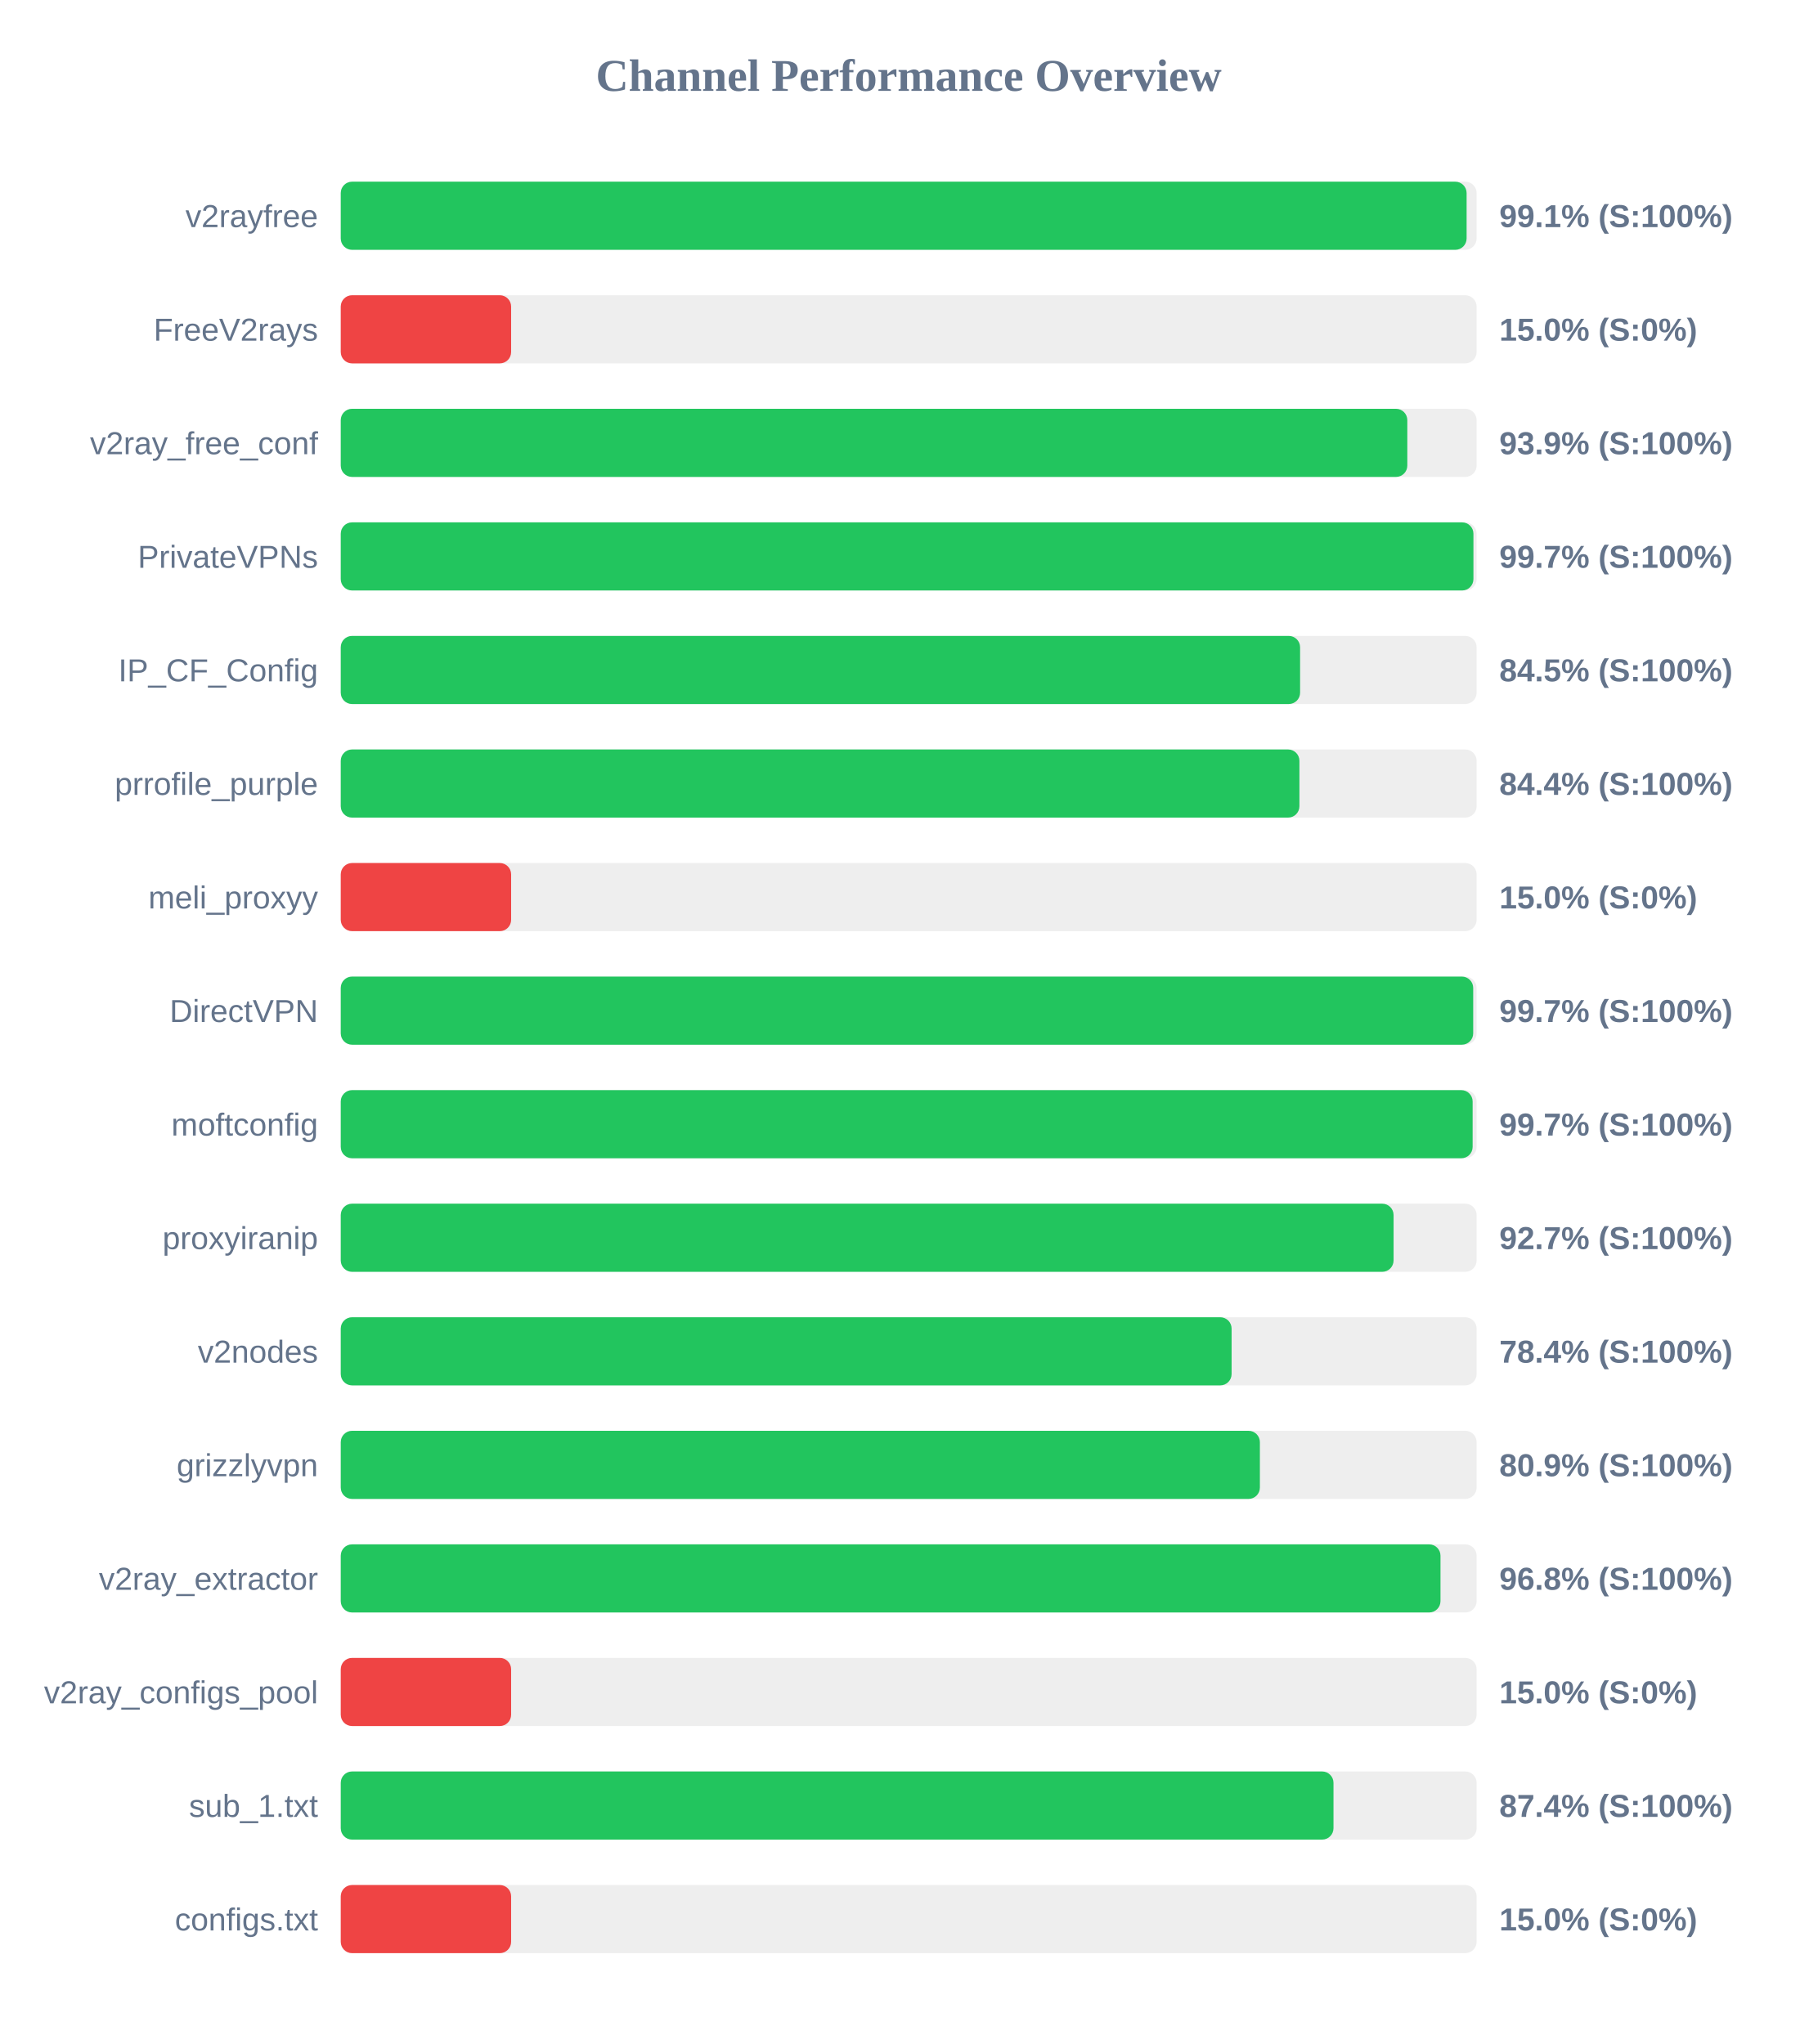
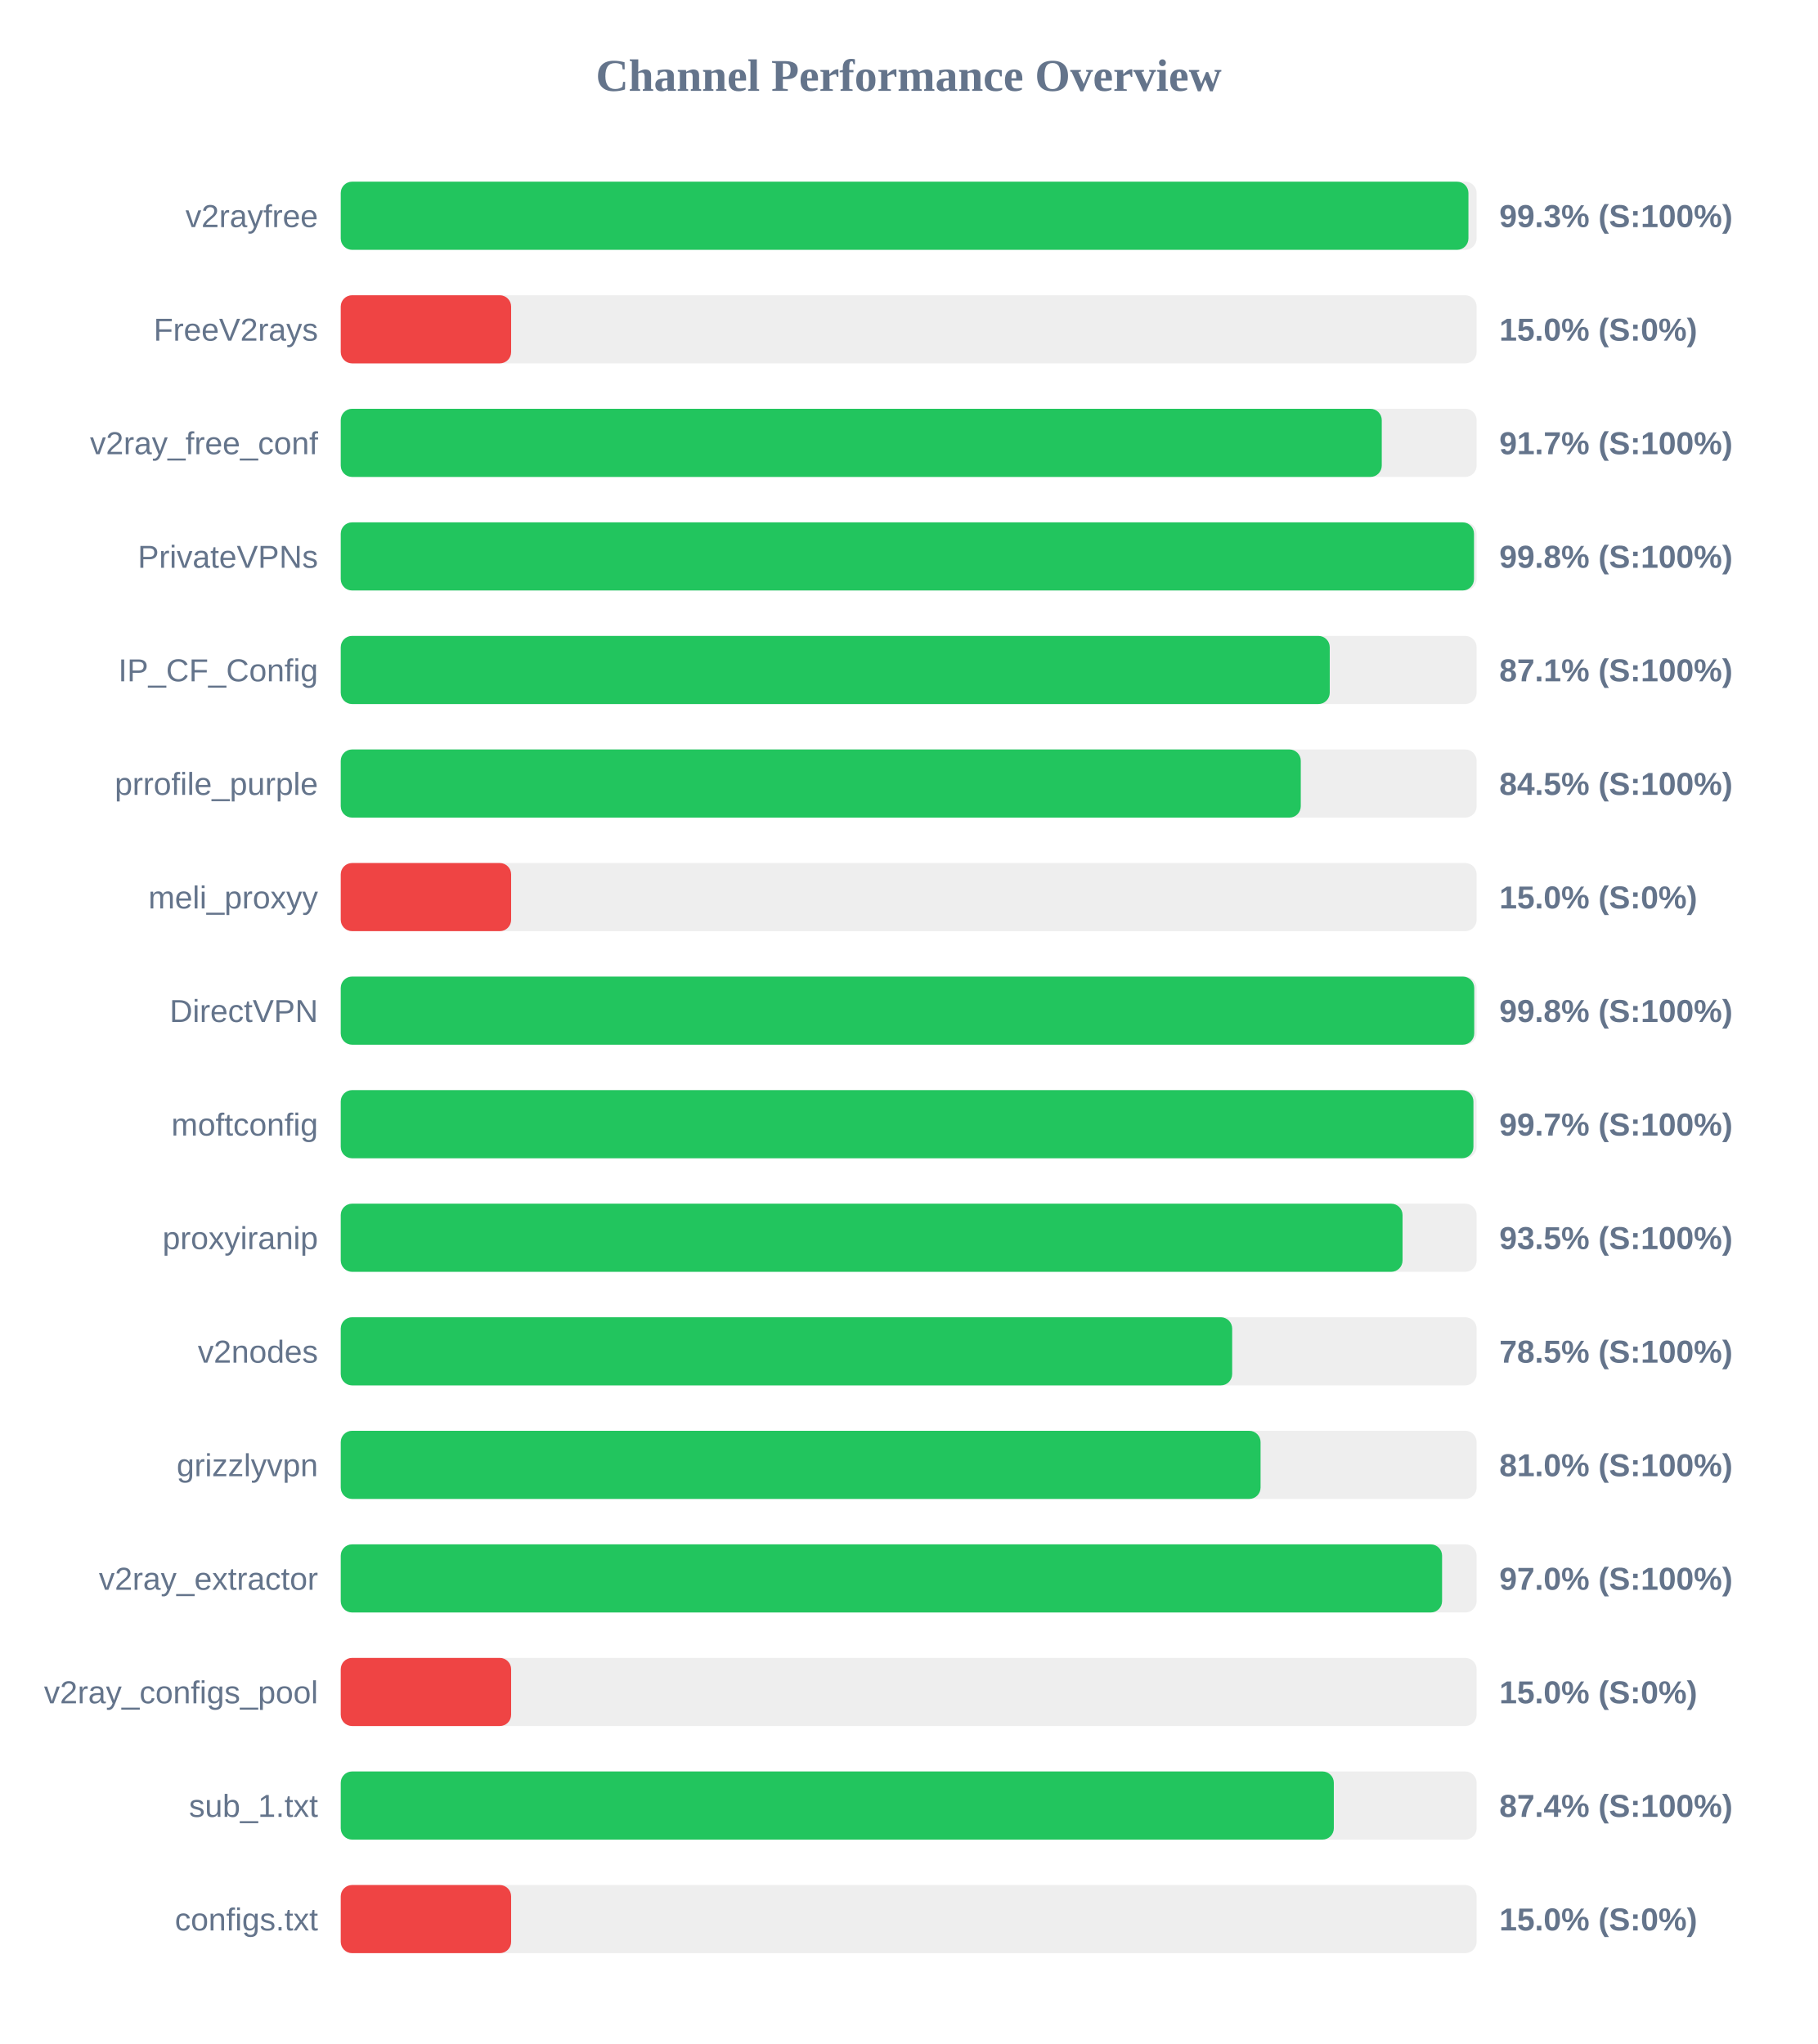
<svg xmlns="http://www.w3.org/2000/svg" width="800" height="900" version="1.1">
  <style>
        .row { font: 14px Arial; fill: #64748b; }
        .score { font: bold 14px Arial; fill: #64748b; }
    </style>
  <text x="400" y="40" text-anchor="middle" font-size="20px" font-weight="bold" fill="#64748b">Channel Performance Overview</text>
  <rect x="150" y="80" width="500" height="30" fill="#eee" rx="5" />
-   <rect x="150" y="80" width="495.6" height="30" fill="#22c55e" rx="5" />
+   <rect x="150" y="80" width="496.4" height="30" fill="#22c55e" rx="5" />
  <text x="140" y="100" text-anchor="end" class="row">v2rayfree</text>
-   <text x="660" y="100" text-anchor="start" class="score">99.1% (S:100%)</text>
+   <text x="660" y="100" text-anchor="start" class="score">99.3% (S:100%)</text>
  <rect x="150" y="130" width="500" height="30" fill="#eee" rx="5" />
  <rect x="150" y="130" width="75.0" height="30" fill="#ef4444" rx="5" />
  <text x="140" y="150" text-anchor="end" class="row">FreeV2rays</text>
  <text x="660" y="150" text-anchor="start" class="score">15.0% (S:0%)</text>
  <rect x="150" y="180" width="500" height="30" fill="#eee" rx="5" />
-   <rect x="150" y="180" width="469.5" height="30" fill="#22c55e" rx="5" />
+   <rect x="150" y="180" width="458.25" height="30" fill="#22c55e" rx="5" />
  <text x="140" y="200" text-anchor="end" class="row">v2ray_free_conf</text>
-   <text x="660" y="200" text-anchor="start" class="score">93.9% (S:100%)</text>
+   <text x="660" y="200" text-anchor="start" class="score">91.7% (S:100%)</text>
  <rect x="150" y="230" width="500" height="30" fill="#eee" rx="5" />
-   <rect x="150" y="230" width="498.6" height="30" fill="#22c55e" rx="5" />
+   <rect x="150" y="230" width="498.85" height="30" fill="#22c55e" rx="5" />
  <text x="140" y="250" text-anchor="end" class="row">PrivateVPNs</text>
-   <text x="660" y="250" text-anchor="start" class="score">99.7% (S:100%)</text>
+   <text x="660" y="250" text-anchor="start" class="score">99.8% (S:100%)</text>
  <rect x="150" y="280" width="500" height="30" fill="#eee" rx="5" />
-   <rect x="150" y="280" width="422.3" height="30" fill="#22c55e" rx="5" />
+   <rect x="150" y="280" width="435.35" height="30" fill="#22c55e" rx="5" />
  <text x="140" y="300" text-anchor="end" class="row">IP_CF_Config</text>
-   <text x="660" y="300" text-anchor="start" class="score">84.5% (S:100%)</text>
+   <text x="660" y="300" text-anchor="start" class="score">87.1% (S:100%)</text>
  <rect x="150" y="330" width="500" height="30" fill="#eee" rx="5" />
-   <rect x="150" y="330" width="422.0" height="30" fill="#22c55e" rx="5" />
+   <rect x="150" y="330" width="422.6" height="30" fill="#22c55e" rx="5" />
  <text x="140" y="350" text-anchor="end" class="row">prrofile_purple</text>
-   <text x="660" y="350" text-anchor="start" class="score">84.4% (S:100%)</text>
+   <text x="660" y="350" text-anchor="start" class="score">84.5% (S:100%)</text>
  <rect x="150" y="380" width="500" height="30" fill="#eee" rx="5" />
  <rect x="150" y="380" width="75.0" height="30" fill="#ef4444" rx="5" />
  <text x="140" y="400" text-anchor="end" class="row">meli_proxyy</text>
  <text x="660" y="400" text-anchor="start" class="score">15.0% (S:0%)</text>
  <rect x="150" y="430" width="500" height="30" fill="#eee" rx="5" />
-   <rect x="150" y="430" width="498.5" height="30" fill="#22c55e" rx="5" />
+   <rect x="150" y="430" width="498.95" height="30" fill="#22c55e" rx="5" />
  <text x="140" y="450" text-anchor="end" class="row">DirectVPN</text>
-   <text x="660" y="450" text-anchor="start" class="score">99.7% (S:100%)</text>
+   <text x="660" y="450" text-anchor="start" class="score">99.8% (S:100%)</text>
  <rect x="150" y="480" width="500" height="30" fill="#eee" rx="5" />
-   <rect x="150" y="480" width="498.25" height="30" fill="#22c55e" rx="5" />
+   <rect x="150" y="480" width="498.6" height="30" fill="#22c55e" rx="5" />
  <text x="140" y="500" text-anchor="end" class="row">moftconfig</text>
  <text x="660" y="500" text-anchor="start" class="score">99.7% (S:100%)</text>
  <rect x="150" y="530" width="500" height="30" fill="#eee" rx="5" />
-   <rect x="150" y="530" width="463.45" height="30" fill="#22c55e" rx="5" />
+   <rect x="150" y="530" width="467.4" height="30" fill="#22c55e" rx="5" />
  <text x="140" y="550" text-anchor="end" class="row">proxyiranip</text>
-   <text x="660" y="550" text-anchor="start" class="score">92.7% (S:100%)</text>
+   <text x="660" y="550" text-anchor="start" class="score">93.5% (S:100%)</text>
  <rect x="150" y="580" width="500" height="30" fill="#eee" rx="5" />
-   <rect x="150" y="580" width="392.15" height="30" fill="#22c55e" rx="5" />
+   <rect x="150" y="580" width="392.4" height="30" fill="#22c55e" rx="5" />
  <text x="140" y="600" text-anchor="end" class="row">v2nodes</text>
-   <text x="660" y="600" text-anchor="start" class="score">78.4% (S:100%)</text>
+   <text x="660" y="600" text-anchor="start" class="score">78.5% (S:100%)</text>
  <rect x="150" y="630" width="500" height="30" fill="#eee" rx="5" />
-   <rect x="150" y="630" width="404.6" height="30" fill="#22c55e" rx="5" />
+   <rect x="150" y="630" width="404.9" height="30" fill="#22c55e" rx="5" />
  <text x="140" y="650" text-anchor="end" class="row">grizzlyvpn</text>
-   <text x="660" y="650" text-anchor="start" class="score">80.9% (S:100%)</text>
+   <text x="660" y="650" text-anchor="start" class="score">81.0% (S:100%)</text>
  <rect x="150" y="680" width="500" height="30" fill="#eee" rx="5" />
-   <rect x="150" y="680" width="484.1" height="30" fill="#22c55e" rx="5" />
+   <rect x="150" y="680" width="484.8" height="30" fill="#22c55e" rx="5" />
  <text x="140" y="700" text-anchor="end" class="row">v2ray_extractor</text>
-   <text x="660" y="700" text-anchor="start" class="score">96.8% (S:100%)</text>
+   <text x="660" y="700" text-anchor="start" class="score">97.0% (S:100%)</text>
  <rect x="150" y="730" width="500" height="30" fill="#eee" rx="5" />
  <rect x="150" y="730" width="75.0" height="30" fill="#ef4444" rx="5" />
  <text x="140" y="750" text-anchor="end" class="row">v2ray_configs_pool</text>
  <text x="660" y="750" text-anchor="start" class="score">15.0% (S:0%)</text>
  <rect x="150" y="780" width="500" height="30" fill="#eee" rx="5" />
-   <rect x="150" y="780" width="437.0" height="30" fill="#22c55e" rx="5" />
+   <rect x="150" y="780" width="437.15" height="30" fill="#22c55e" rx="5" />
  <text x="140" y="800" text-anchor="end" class="row">sub_1.txt</text>
  <text x="660" y="800" text-anchor="start" class="score">87.4% (S:100%)</text>
  <rect x="150" y="830" width="500" height="30" fill="#eee" rx="5" />
  <rect x="150" y="830" width="75.0" height="30" fill="#ef4444" rx="5" />
  <text x="140" y="850" text-anchor="end" class="row">configs.txt</text>
  <text x="660" y="850" text-anchor="start" class="score">15.0% (S:0%)</text>
</svg>
